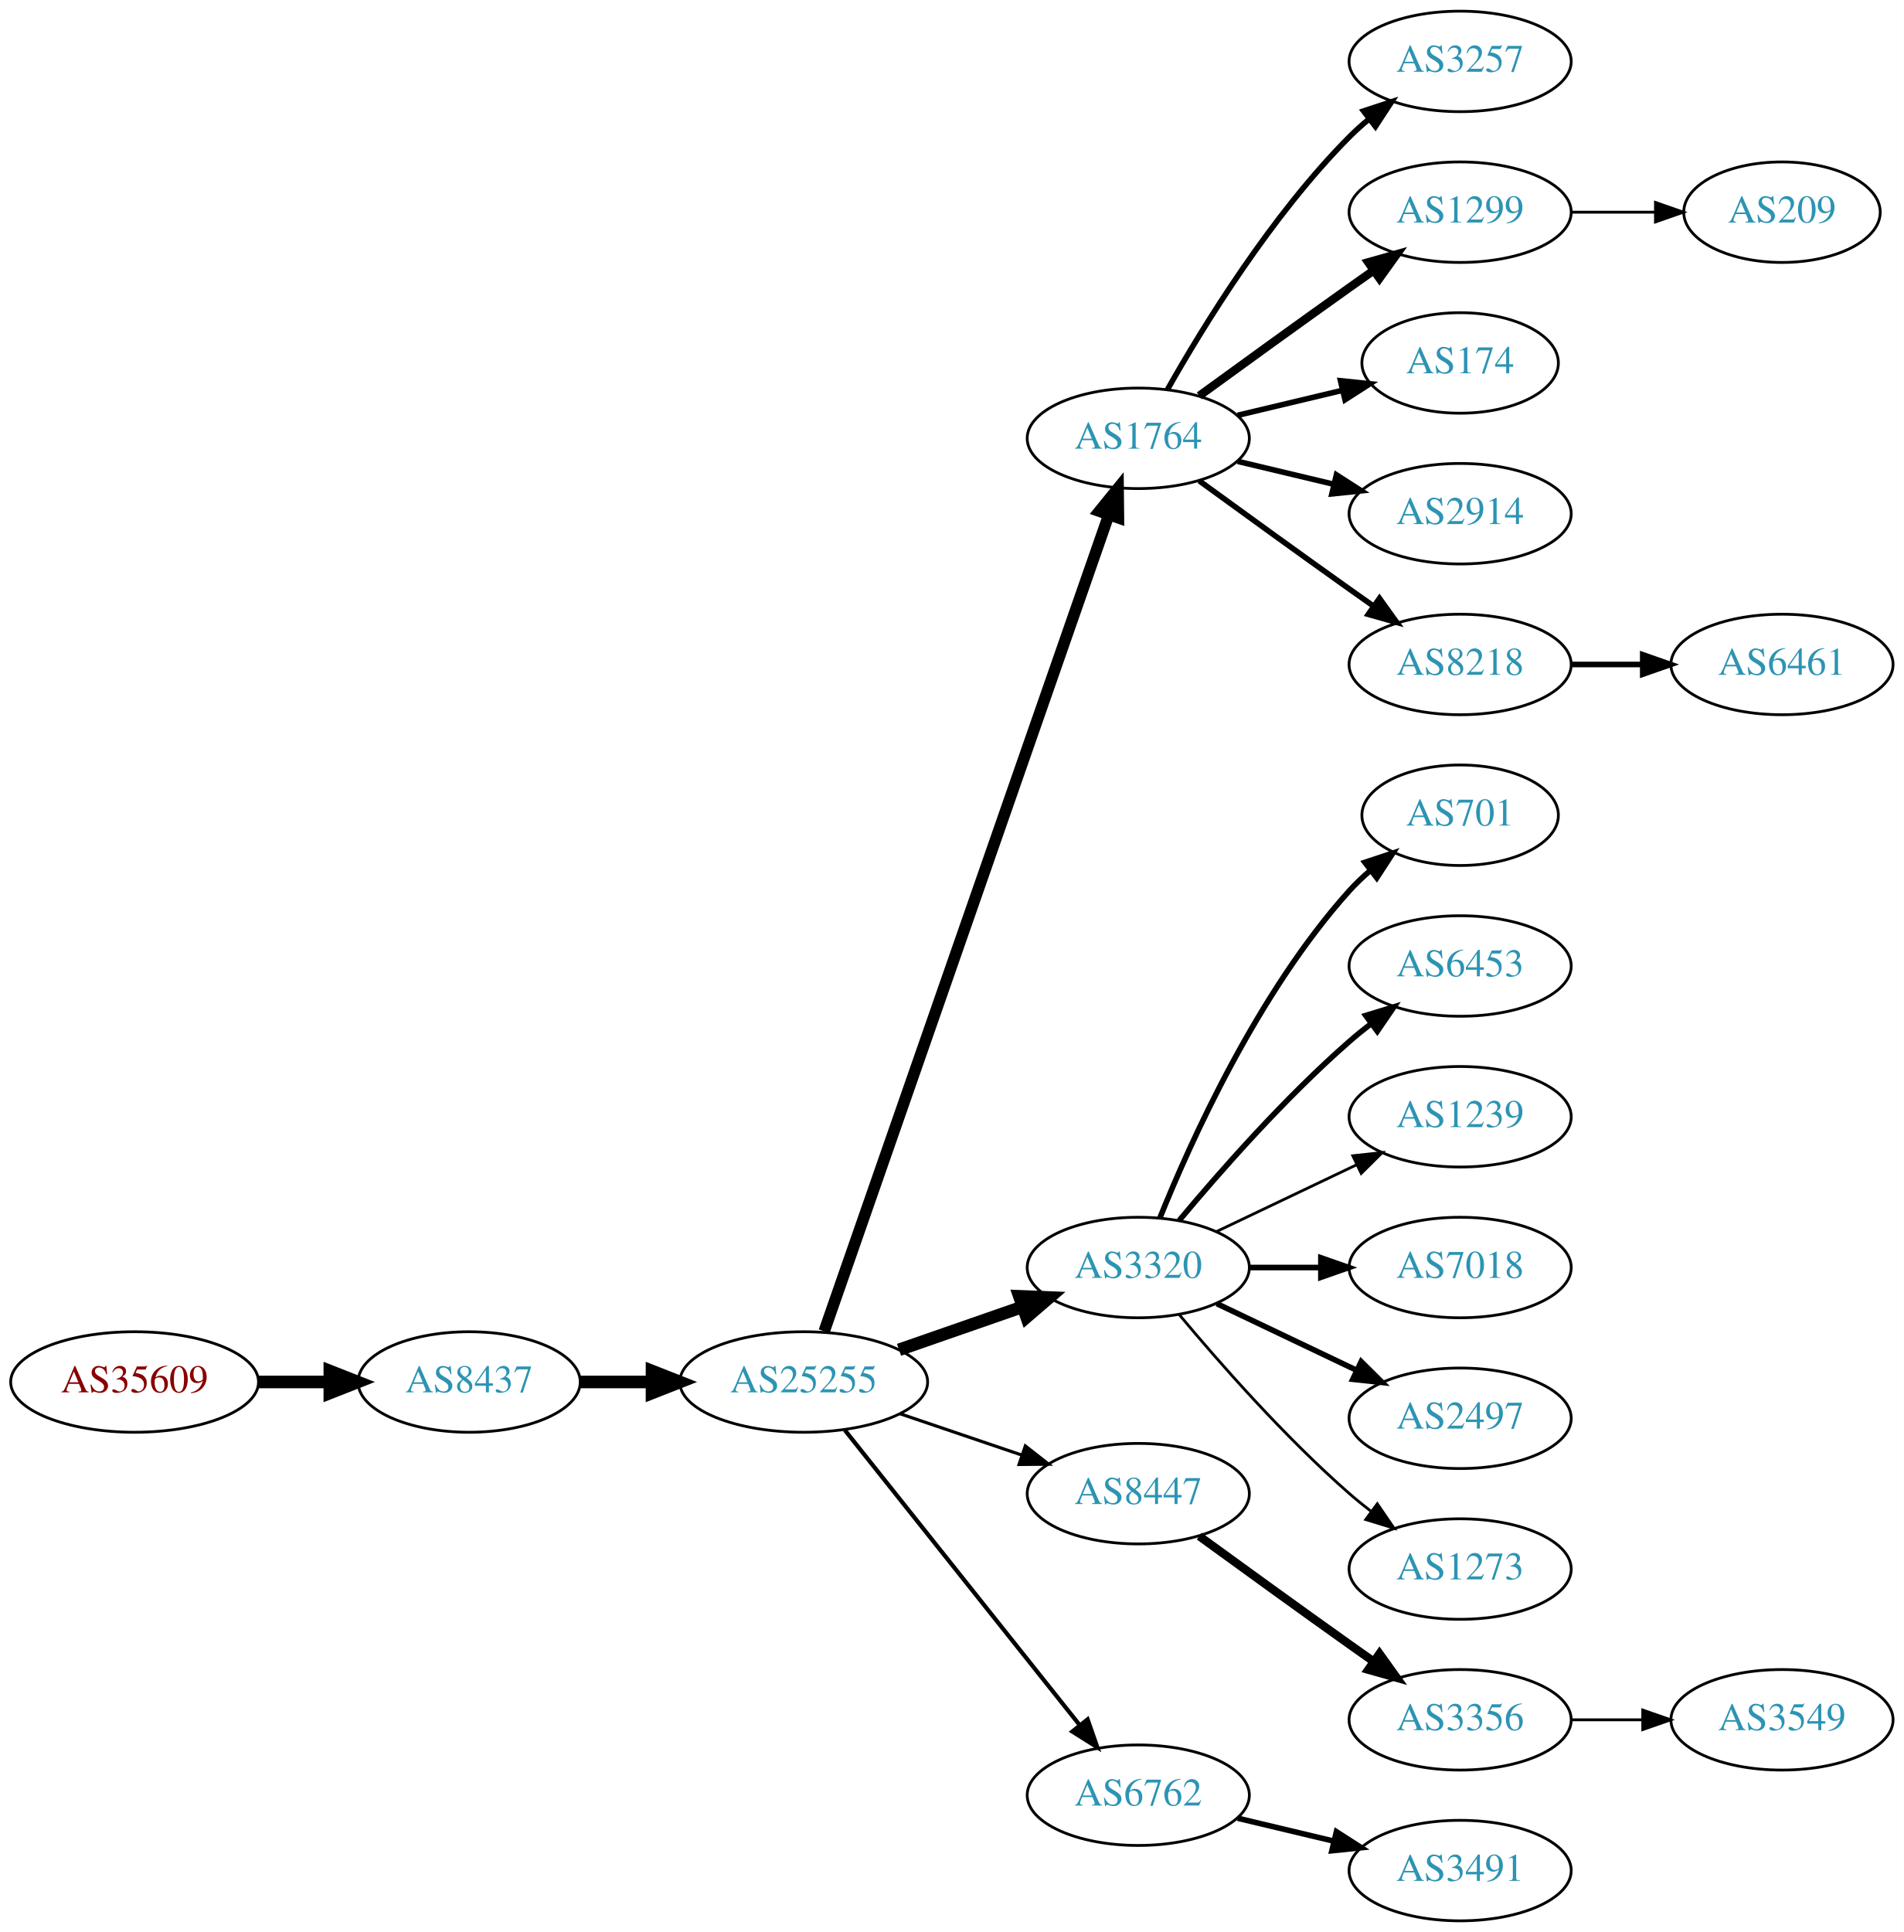
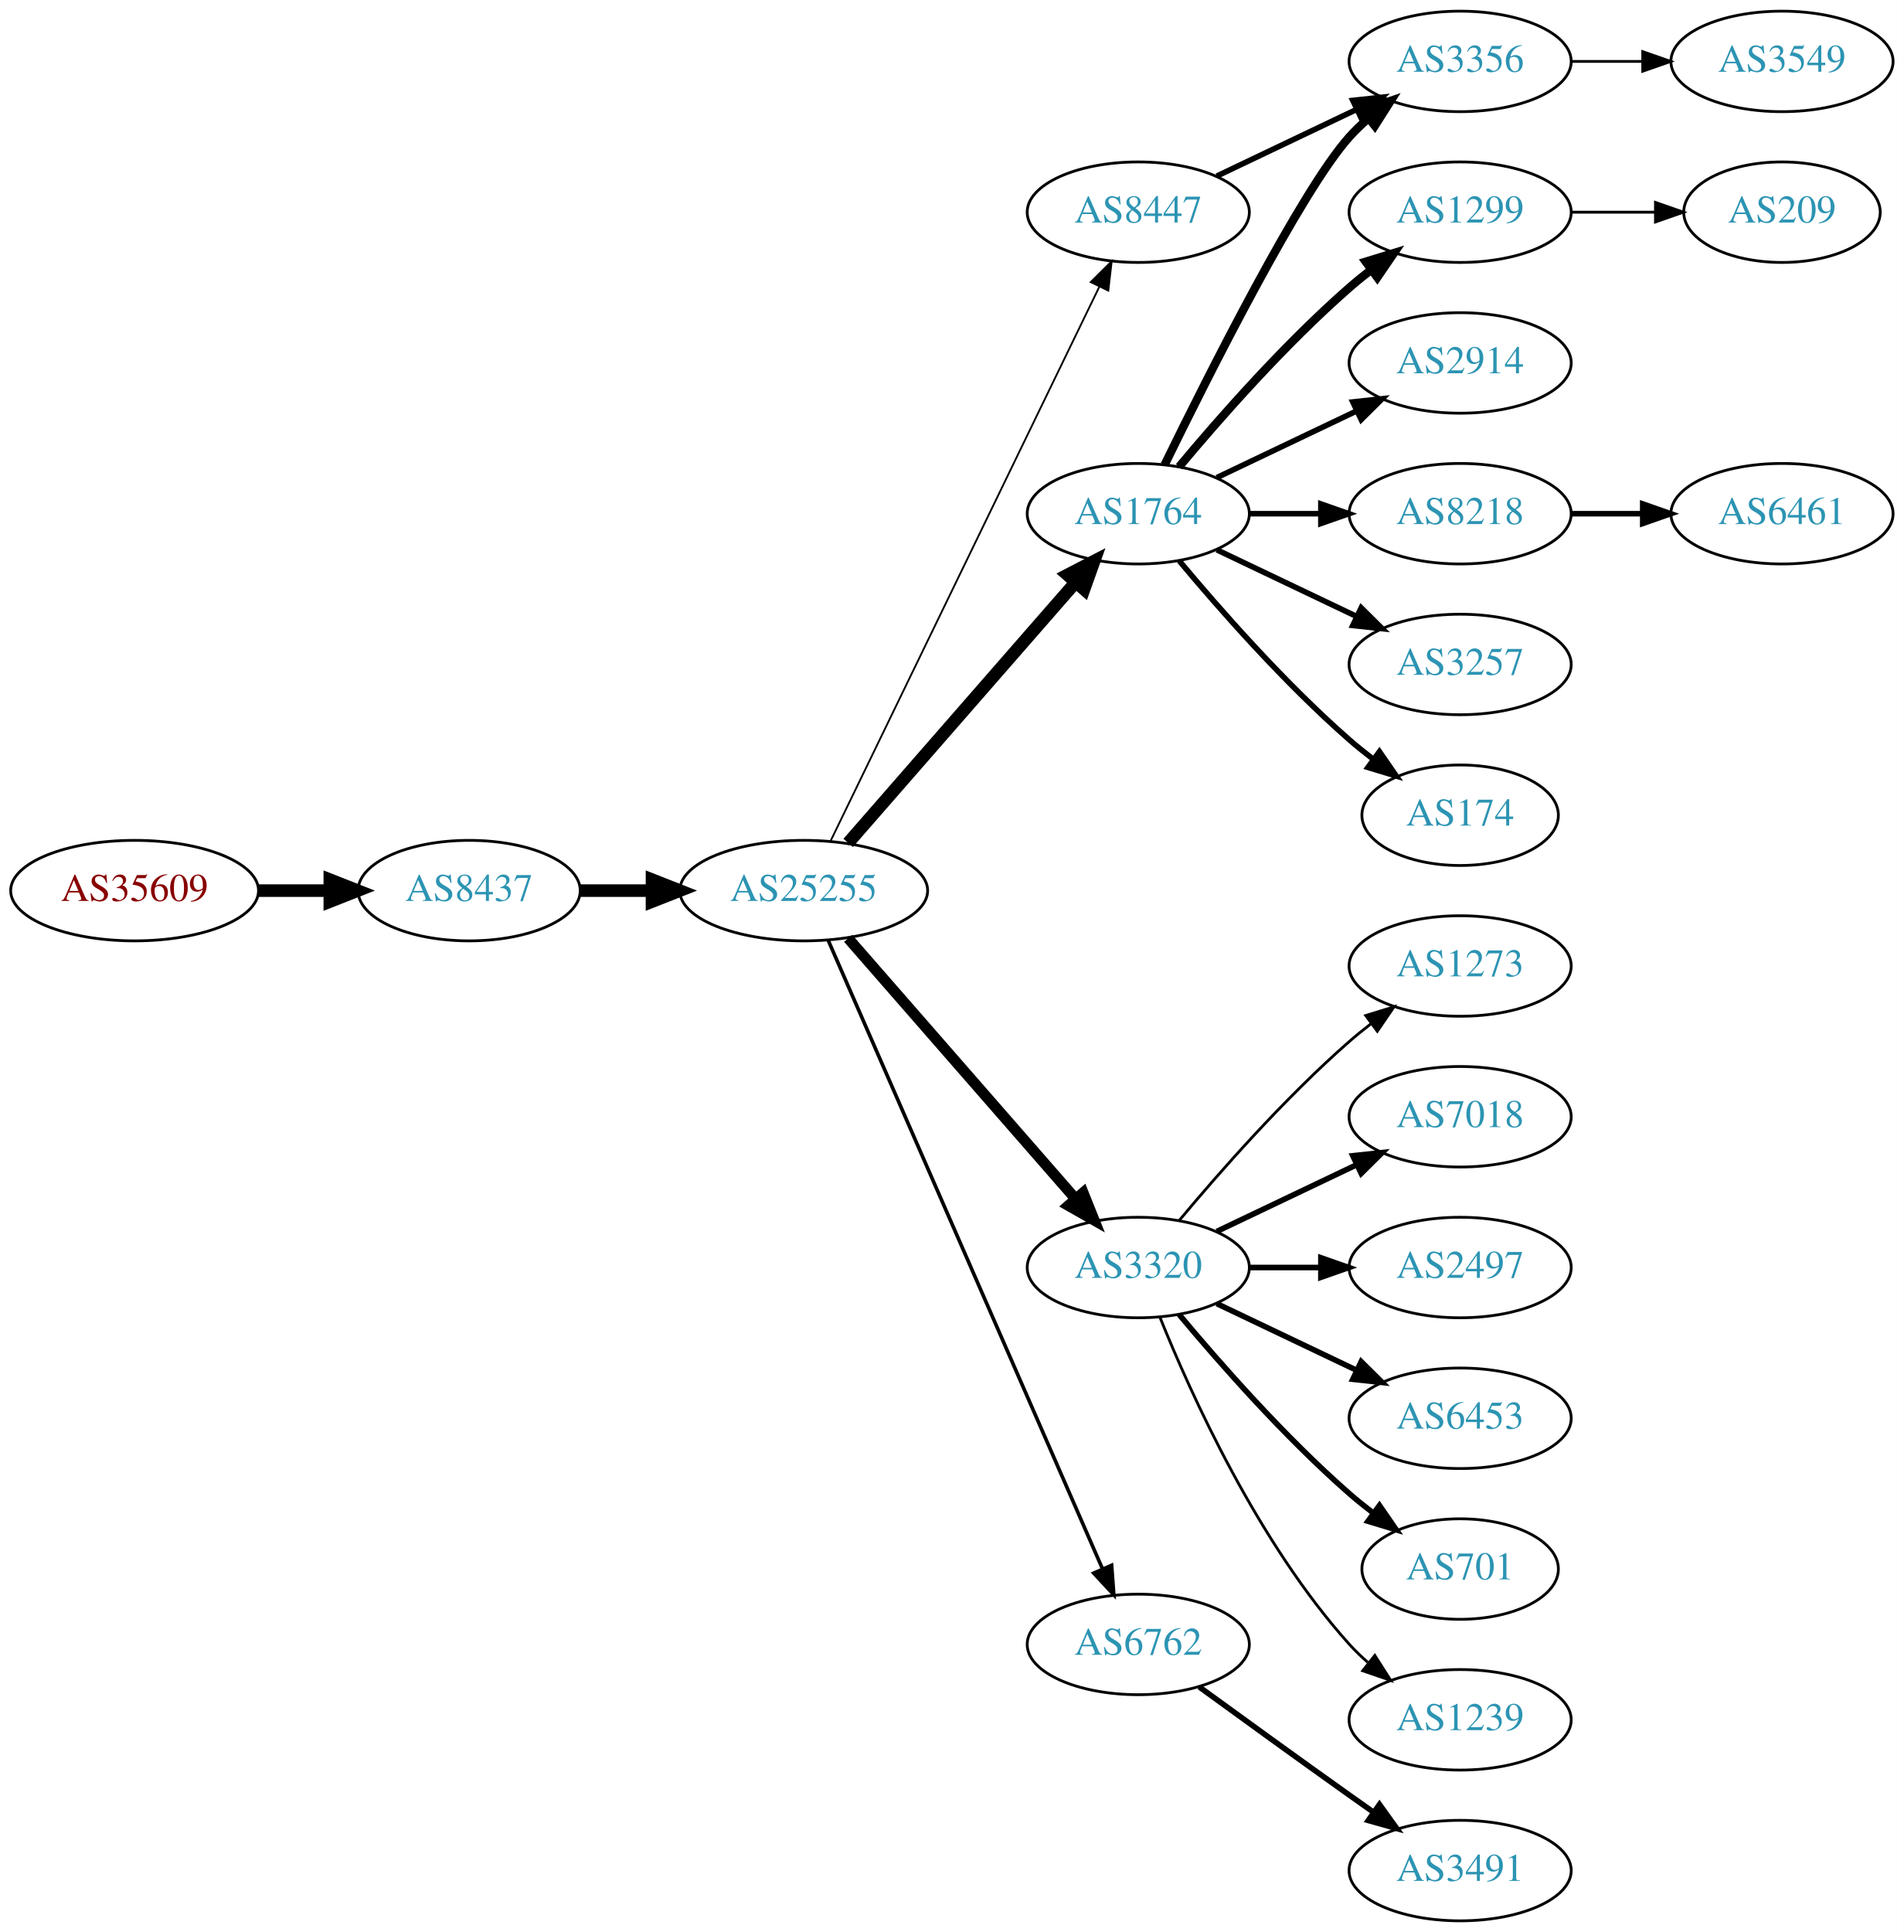
<svg xmlns="http://www.w3.org/2000/svg" xmlns:xlink="http://www.w3.org/1999/xlink" width="682pt" height="692pt" viewBox="0.00 0.00 681.96 692.00">
  <g id="graph0" class="graph" transform="scale(1 1) rotate(0) translate(4 688)">
    <polygon fill="white" stroke="none" points="-4,4 -4,-688 677.956,-688 677.956,4 -4,4" />
    <g id="node1" class="node">
      <g id="a_node1">
        <a xlink:href="/asn/35609" xlink:title="AS35609 ~ Smart Force e.U. [AT]">
-           <ellipse fill="#ffffff" stroke="black" cx="44.196" cy="-193" rx="44.393" ry="18" />
-           <text text-anchor="middle" x="44.196" y="-189.3" font-family="Times,serif" font-size="14.00" fill="#880000">AS35609</text>
+           <ellipse fill="#ffffff" stroke="black" cx="44.196" cy="-369" rx="44.393" ry="18" />
+           <text text-anchor="middle" x="44.196" y="-365.3" font-family="Times,serif" font-size="14.00" fill="#880000">AS35609</text>
        </a>
      </g>
    </g>
    <g id="node2" class="node">
      <g id="a_node2">
        <a xlink:href="/asn/8437" xlink:title="AS8437 ~ Hutchison Drei Austria GmbH [AT]">
-           <ellipse fill="#ffffff" stroke="black" cx="164.039" cy="-193" rx="39.794" ry="18" />
-           <text text-anchor="middle" x="164.039" y="-189.3" font-family="Times,serif" font-size="14.00" fill="#2c94b3">AS8437</text>
+           <ellipse fill="#ffffff" stroke="black" cx="164.039" cy="-369" rx="39.794" ry="18" />
+           <text text-anchor="middle" x="164.039" y="-365.3" font-family="Times,serif" font-size="14.00" fill="#2c94b3">AS8437</text>
        </a>
      </g>
    </g>
    <g id="edge1" class="edge">
-       <path fill="none" stroke="black" stroke-width="4.5" d="M88.407,-193C96.72,-193 105.482,-193 113.965,-193" />
-       <polygon fill="black" stroke="black" stroke-width="4.5" points="114.123,-196.938 124.123,-193 114.123,-189.063 114.123,-196.938" />
+       <path fill="none" stroke="black" stroke-width="4.5" d="M88.407,-369C96.72,-369 105.482,-369 113.965,-369" />
+       <polygon fill="black" stroke="black" stroke-width="4.5" points="114.123,-372.938 124.123,-369 114.123,-365.063 114.123,-372.938" />
    </g>
    <g id="node3" class="node">
      <g id="a_node3">
        <a xlink:href="/asn/25255" xlink:title="AS25255 ~ ==&gt; TELE2 AUSTRIA &lt;== [AT]">
-           <ellipse fill="#ffffff" stroke="black" cx="283.881" cy="-193" rx="44.393" ry="18" />
-           <text text-anchor="middle" x="283.881" y="-189.3" font-family="Times,serif" font-size="14.00" fill="#2c94b3">AS25255</text>
+           <ellipse fill="#ffffff" stroke="black" cx="283.881" cy="-369" rx="44.393" ry="18" />
+           <text text-anchor="middle" x="283.881" y="-365.3" font-family="Times,serif" font-size="14.00" fill="#2c94b3">AS25255</text>
        </a>
      </g>
    </g>
    <g id="edge2" class="edge">
-       <path fill="none" stroke="black" stroke-width="4.5" d="M203.951,-193C212.054,-193 220.729,-193 229.255,-193" />
-       <polygon fill="black" stroke="black" stroke-width="4.5" points="229.533,-196.938 239.533,-193 229.533,-189.063 229.533,-196.938" />
+       <path fill="none" stroke="black" stroke-width="4.5" d="M203.951,-369C212.054,-369 220.729,-369 229.255,-369" />
+       <polygon fill="black" stroke="black" stroke-width="4.5" points="229.533,-372.938 239.533,-369 229.533,-365.063 229.533,-372.938" />
    </g>
    <g id="node4" class="node">
      <g id="a_node4">
        <a xlink:href="/asn/1764" xlink:title="AS1764 ~ NEXTLAYER-AS [AT]">
-           <ellipse fill="#ffffff" stroke="black" cx="403.724" cy="-531" rx="39.794" ry="18" />
-           <text text-anchor="middle" x="403.724" y="-527.3" font-family="Times,serif" font-size="14.00" fill="#2c94b3">AS1764</text>
+           <ellipse fill="#ffffff" stroke="black" cx="403.724" cy="-504" rx="39.794" ry="18" />
+           <text text-anchor="middle" x="403.724" y="-500.3" font-family="Times,serif" font-size="14.00" fill="#2c94b3">AS1764</text>
        </a>
      </g>
    </g>
    <g id="edge3" class="edge">
-       <path fill="none" stroke="black" stroke-width="4.125" d="M291.217,-211.172C310.685,-267.01 369.721,-436.34 393.07,-503.311" />
-       <polygon fill="black" stroke="black" stroke-width="4.125" points="389.799,-504.894 396.5,-513.148 396.616,-502.517 389.799,-504.894" />
+       <path fill="none" stroke="black" stroke-width="4.5" d="M299.806,-386.098C320.349,-409.631 357.468,-452.155 381.064,-479.187" />
+       <polygon fill="black" stroke="black" stroke-width="4.5" points="378.378,-482.097 387.92,-487.041 384.31,-476.918 378.378,-482.097" />
    </g>
    <g id="node5" class="node">
      <g id="a_node5">
        <a xlink:href="/asn/3320" xlink:title="AS3320 ~ DTAG [DE]">
          <ellipse fill="#ffffff" stroke="black" cx="403.724" cy="-234" rx="39.794" ry="18" />
          <text text-anchor="middle" x="403.724" y="-230.3" font-family="Times,serif" font-size="14.00" fill="#2c94b3">AS3320</text>
        </a>
      </g>
    </g>
    <g id="edge4" class="edge">
-       <path fill="none" stroke="black" stroke-width="4.5" d="M318.021,-204.53C331.738,-209.302 347.777,-214.883 362.187,-219.896" />
-       <polygon fill="black" stroke="black" stroke-width="4.5" points="361.115,-223.692 371.853,-223.26 363.703,-216.255 361.115,-223.692" />
+       <path fill="none" stroke="black" stroke-width="3.857" d="M299.806,-351.902C320.349,-328.369 357.468,-285.845 381.064,-258.813" />
+       <polygon fill="black" stroke="black" stroke-width="3.857" points="383.981,-260.794 387.92,-250.959 378.707,-256.191 383.981,-260.794" />
    </g>
    <g id="node6" class="node">
      <g id="a_node6">
-         <a xlink:href="/asn/8447" xlink:title="AS8447 ~ A1 Telekom Austria AG [AT]">
-           <ellipse fill="#ffffff" stroke="black" cx="403.724" cy="-153" rx="39.794" ry="18" />
-           <text text-anchor="middle" x="403.724" y="-149.3" font-family="Times,serif" font-size="14.00" fill="#2c94b3">AS8447</text>
+         <a xlink:href="/asn/6762" xlink:title="AS6762 ~ TELECOM ITALIA SPARKLE S.p.A. [IT]">
+           <ellipse fill="#ffffff" stroke="black" cx="403.724" cy="-99" rx="39.794" ry="18" />
+           <text text-anchor="middle" x="403.724" y="-95.3" font-family="Times,serif" font-size="14.00" fill="#2c94b3">AS6762</text>
        </a>
      </g>
    </g>
    <g id="edge5" class="edge">
-       <path fill="none" stroke="black" stroke-width="1.125" d="M318.335,-181.645C331.936,-177.028 347.778,-171.651 362.039,-166.81" />
-       <polygon fill="black" stroke="black" stroke-width="1.125" points="363.268,-170.089 371.613,-163.56 361.018,-163.46 363.268,-170.089" />
+       <path fill="none" stroke="black" stroke-width="1.286" d="M292.613,-351.285C312.714,-305.229 366.723,-181.486 390.826,-126.261" />
+       <polygon fill="black" stroke="black" stroke-width="1.286" points="394.171,-127.346 394.963,-116.781 387.755,-124.546 394.171,-127.346" />
    </g>
    <g id="node7" class="node">
      <g id="a_node7">
-         <a xlink:href="/asn/6762" xlink:title="AS6762 ~ TELECOM ITALIA SPARKLE S.p.A. [IT]">
-           <ellipse fill="#ffffff" stroke="black" cx="403.724" cy="-45" rx="39.794" ry="18" />
-           <text text-anchor="middle" x="403.724" y="-41.3" font-family="Times,serif" font-size="14.00" fill="#2c94b3">AS6762</text>
+         <a xlink:href="/asn/8447" xlink:title="AS8447 ~ A1 Telekom Austria AG [AT]">
+           <ellipse fill="#ffffff" stroke="black" cx="403.724" cy="-612" rx="39.794" ry="18" />
+           <text text-anchor="middle" x="403.724" y="-608.3" font-family="Times,serif" font-size="14.00" fill="#2c94b3">AS8447</text>
        </a>
      </g>
    </g>
    <g id="edge6" class="edge">
-       <path fill="none" stroke="black" stroke-width="1.5" d="M298.63,-175.733C319.386,-149.666 358.831,-100.126 382.755,-70.079" />
-       <polygon fill="black" stroke="black" stroke-width="1.5" points="385.572,-72.16 389.063,-62.157 380.096,-67.8 385.572,-72.16" />
+       <path fill="none" stroke="black" stroke-width="0.643" d="M293.546,-386.868C314.027,-429.101 365.514,-535.272 389.74,-585.227" />
+       <polygon fill="black" stroke="black" stroke-width="0.643" points="386.692,-586.963 394.205,-594.433 392.99,-583.908 386.692,-586.963" />
    </g>
    <g id="node8" class="node">
      <g id="a_node8">
-         <a xlink:href="/asn/3257" xlink:title="AS3257 ~ GTT [DE]">
-           <ellipse fill="#ffffff" stroke="black" cx="519.017" cy="-666" rx="39.794" ry="18" />
-           <text text-anchor="middle" x="519.017" y="-662.3" font-family="Times,serif" font-size="14.00" fill="#2c94b3">AS3257</text>
+         <a xlink:href="/asn/8218" xlink:title="AS8218 ~ legacy Neotelecoms [FR]">
+           <ellipse fill="#ffffff" stroke="black" cx="519.017" cy="-504" rx="39.794" ry="18" />
+           <text text-anchor="middle" x="519.017" y="-500.3" font-family="Times,serif" font-size="14.00" fill="#2c94b3">AS8218</text>
        </a>
      </g>
    </g>
    <g id="edge7" class="edge">
-       <path fill="none" stroke="black" stroke-width="2" d="M414.184,-548.49C426.965,-571.096 451.398,-610.886 479.37,-639 481.481,-641.121 483.777,-643.188 486.163,-645.171" />
-       <polygon fill="black" stroke="black" stroke-width="2" points="484.415,-648.242 494.478,-651.556 488.678,-642.69 484.415,-648.242" />
+       <path fill="none" stroke="black" stroke-width="2" d="M443.396,-504C451.599,-504 460.363,-504 468.895,-504" />
+       <polygon fill="black" stroke="black" stroke-width="2" points="469.134,-507.5 479.134,-504 469.134,-500.5 469.134,-507.5" />
    </g>
    <g id="node9" class="node">
      <g id="a_node9">
+         <a xlink:href="/asn/174" xlink:title="AS174 ~ Cogent Communications [US]">
+           <ellipse fill="#ffffff" stroke="black" cx="519.017" cy="-396" rx="35.194" ry="18" />
+           <text text-anchor="middle" x="519.017" y="-392.3" font-family="Times,serif" font-size="14.00" fill="#2c94b3">AS174</text>
+         </a>
+       </g>
+     </g>
+     <g id="edge8" class="edge">
+       <path fill="none" stroke="black" stroke-width="2" d="M418.354,-487.183C432.636,-470.071 456.183,-443.255 479.37,-423 482.04,-420.668 484.913,-418.352 487.843,-416.114" />
+       <polygon fill="black" stroke="black" stroke-width="2" points="490.121,-418.784 496.134,-410.061 485.994,-413.13 490.121,-418.784" />
+     </g>
+     <g id="node10" class="node">
+       <g id="a_node10">
+         <a xlink:href="/asn/3356" xlink:title="AS3356 ~ Level 3 Parent, LLC [US]">
+           <ellipse fill="#ffffff" stroke="black" cx="519.017" cy="-666" rx="39.794" ry="18" />
+           <text text-anchor="middle" x="519.017" y="-662.3" font-family="Times,serif" font-size="14.00" fill="#2c94b3">AS3356</text>
+         </a>
+       </g>
+     </g>
+     <g id="edge9" class="edge">
+       <path fill="none" stroke="black" stroke-width="3" d="M413.162,-521.511C428.78,-553.509 462.167,-619.893 479.37,-639 481.373,-641.224 483.591,-643.363 485.924,-645.397" />
+       <polygon fill="black" stroke="black" stroke-width="3" points="484.122,-648.433 494.143,-651.873 488.454,-642.935 484.122,-648.433" />
+     </g>
+     <g id="node11" class="node">
+       <g id="a_node11">
        <a xlink:href="/asn/1299" xlink:title="AS1299 ~ Telia Carrier [EU]">
          <ellipse fill="#ffffff" stroke="black" cx="519.017" cy="-612" rx="39.794" ry="18" />
          <text text-anchor="middle" x="519.017" y="-608.3" font-family="Times,serif" font-size="14.00" fill="#2c94b3">AS1299</text>
        </a>
      </g>
    </g>
-     <g id="edge8" class="edge">
-       <path fill="none" stroke="black" stroke-width="3" d="M425.572,-546.222C440.506,-557.091 461.12,-572.025 479.37,-585 482.191,-587.005 485.134,-589.085 488.082,-591.159" />
-       <polygon fill="black" stroke="black" stroke-width="3" points="486.109,-594.05 496.306,-596.926 490.128,-588.319 486.109,-594.05" />
-     </g>
-     <g id="node10" class="node">
-       <g id="a_node10">
-         <a xlink:href="/asn/174" xlink:title="AS174 ~ Cogent Communications [US]">
-           <ellipse fill="#ffffff" stroke="black" cx="519.017" cy="-558" rx="35.194" ry="18" />
-           <text text-anchor="middle" x="519.017" y="-554.3" font-family="Times,serif" font-size="14.00" fill="#2c94b3">AS174</text>
-         </a>
-       </g>
-     </g>
-     <g id="edge9" class="edge">
-       <path fill="none" stroke="black" stroke-width="2" d="M439.331,-539.248C451.125,-542.058 464.43,-545.229 476.698,-548.153" />
-       <polygon fill="black" stroke="black" stroke-width="2" points="476.164,-551.624 486.703,-550.537 477.787,-544.814 476.164,-551.624" />
-     </g>
-     <g id="node11" class="node">
-       <g id="a_node11">
-         <a xlink:href="/asn/2914" xlink:title="AS2914 ~ NTT America, Inc. [US]">
-           <ellipse fill="#ffffff" stroke="black" cx="519.017" cy="-504" rx="39.794" ry="18" />
-           <text text-anchor="middle" x="519.017" y="-500.3" font-family="Times,serif" font-size="14.00" fill="#2c94b3">AS2914</text>
-         </a>
-       </g>
-     </g>
    <g id="edge10" class="edge">
-       <path fill="none" stroke="black" stroke-width="2" d="M439.331,-522.752C450.202,-520.162 462.357,-517.265 473.799,-514.538" />
-       <polygon fill="black" stroke="black" stroke-width="2" points="474.705,-517.92 483.621,-512.197 473.082,-511.111 474.705,-517.92" />
+       <path fill="none" stroke="black" stroke-width="3" d="M418.354,-520.817C432.636,-537.929 456.183,-564.745 479.37,-585 481.836,-587.154 484.475,-589.294 487.172,-591.372" />
+       <polygon fill="black" stroke="black" stroke-width="3" points="485.197,-594.264 495.326,-597.37 489.345,-588.625 485.197,-594.264" />
    </g>
    <g id="node12" class="node">
      <g id="a_node12">
-         <a xlink:href="/asn/8218" xlink:title="AS8218 ~ legacy Neotelecoms [FR]">
-           <ellipse fill="#ffffff" stroke="black" cx="519.017" cy="-450" rx="39.794" ry="18" />
-           <text text-anchor="middle" x="519.017" y="-446.3" font-family="Times,serif" font-size="14.00" fill="#2c94b3">AS8218</text>
+         <a xlink:href="/asn/2914" xlink:title="AS2914 ~ NTT America, Inc. [US]">
+           <ellipse fill="#ffffff" stroke="black" cx="519.017" cy="-558" rx="39.794" ry="18" />
+           <text text-anchor="middle" x="519.017" y="-554.3" font-family="Times,serif" font-size="14.00" fill="#2c94b3">AS2914</text>
        </a>
      </g>
    </g>
    <g id="edge11" class="edge">
-       <path fill="none" stroke="black" stroke-width="2" d="M425.572,-515.778C440.506,-504.909 461.12,-489.975 479.37,-477 482.191,-474.995 485.134,-472.915 488.082,-470.841" />
-       <polygon fill="black" stroke="black" stroke-width="2" points="490.128,-473.681 496.306,-465.074 486.109,-467.95 490.128,-473.681" />
+       <path fill="none" stroke="black" stroke-width="2" d="M431.86,-516.934C446.854,-524.081 465.675,-533.052 481.898,-540.785" />
+       <polygon fill="black" stroke="black" stroke-width="2" points="480.569,-544.028 491.102,-545.171 483.581,-537.709 480.569,-544.028" />
    </g>
    <g id="node13" class="node">
      <g id="a_node13">
-         <a xlink:href="/asn/701" xlink:title="AS701 ~ UUNET [US]">
-           <ellipse fill="#ffffff" stroke="black" cx="519.017" cy="-396" rx="35.194" ry="18" />
-           <text text-anchor="middle" x="519.017" y="-392.3" font-family="Times,serif" font-size="14.00" fill="#2c94b3">AS701</text>
+         <a xlink:href="/asn/3257" xlink:title="AS3257 ~ GTT [DE]">
+           <ellipse fill="#ffffff" stroke="black" cx="519.017" cy="-450" rx="39.794" ry="18" />
+           <text text-anchor="middle" x="519.017" y="-446.3" font-family="Times,serif" font-size="14.00" fill="#2c94b3">AS3257</text>
        </a>
      </g>
    </g>
    <g id="edge12" class="edge">
-       <path fill="none" stroke="black" stroke-width="2" d="M411.472,-251.787C422.523,-279.243 446.576,-332.578 479.37,-369 481.686,-371.572 484.291,-374.03 487.026,-376.343" />
-       <polygon fill="black" stroke="black" stroke-width="2" points="484.892,-379.117 494.949,-382.448 489.164,-373.572 484.892,-379.117" />
-     </g>
-     <g id="node14" class="node">
-       <g id="a_node14">
-         <a xlink:href="/asn/6453" xlink:title="AS6453 ~ TATA COMMUNICATIONS (AMERICA) INC [US]">
-           <ellipse fill="#ffffff" stroke="black" cx="519.017" cy="-342" rx="39.794" ry="18" />
-           <text text-anchor="middle" x="519.017" y="-338.3" font-family="Times,serif" font-size="14.00" fill="#2c94b3">AS6453</text>
-         </a>
-       </g>
-     </g>
-     <g id="edge13" class="edge">
-       <path fill="none" stroke="black" stroke-width="2" d="M418.354,-250.817C432.636,-267.929 456.183,-294.745 479.37,-315 481.836,-317.154 484.475,-319.294 487.172,-321.372" />
-       <polygon fill="black" stroke="black" stroke-width="2" points="485.197,-324.264 495.326,-327.37 489.345,-318.625 485.197,-324.264" />
+       <path fill="none" stroke="black" stroke-width="2" d="M431.86,-491.066C446.854,-483.919 465.675,-474.948 481.898,-467.215" />
+       <polygon fill="black" stroke="black" stroke-width="2" points="483.581,-470.291 491.102,-462.829 480.569,-463.972 483.581,-470.291" />
    </g>
    <g id="node15" class="node">
      <g id="a_node15">
-         <a xlink:href="/asn/1239" xlink:title="AS1239 ~ Sprint [US]">
+         <a xlink:href="/asn/7018" xlink:title="AS7018 ~ AT&amp;T Services, Inc. [US]">
          <ellipse fill="#ffffff" stroke="black" cx="519.017" cy="-288" rx="39.794" ry="18" />
-           <text text-anchor="middle" x="519.017" y="-284.3" font-family="Times,serif" font-size="14.00" fill="#2c94b3">AS1239</text>
+           <text text-anchor="middle" x="519.017" y="-284.3" font-family="Times,serif" font-size="14.00" fill="#2c94b3">AS7018</text>
        </a>
      </g>
    </g>
    <g id="edge14" class="edge">
-       <path fill="none" stroke="black" d="M431.86,-246.934C446.854,-254.081 465.675,-263.052 481.898,-270.785" />
-       <polygon fill="black" stroke="black" points="480.569,-274.028 491.102,-275.171 483.581,-267.709 480.569,-274.028" />
+       <path fill="none" stroke="black" stroke-width="2" d="M431.86,-246.934C446.854,-254.081 465.675,-263.052 481.898,-270.785" />
+       <polygon fill="black" stroke="black" stroke-width="2" points="480.569,-274.028 491.102,-275.171 483.581,-267.709 480.569,-274.028" />
    </g>
    <g id="node16" class="node">
      <g id="a_node16">
-         <a xlink:href="/asn/7018" xlink:title="AS7018 ~ AT&amp;T Services, Inc. [US]">
+         <a xlink:href="/asn/2497" xlink:title="AS2497 ~ Internet Initiative Japan Inc. [JP]">
          <ellipse fill="#ffffff" stroke="black" cx="519.017" cy="-234" rx="39.794" ry="18" />
-           <text text-anchor="middle" x="519.017" y="-230.3" font-family="Times,serif" font-size="14.00" fill="#2c94b3">AS7018</text>
+           <text text-anchor="middle" x="519.017" y="-230.3" font-family="Times,serif" font-size="14.00" fill="#2c94b3">AS2497</text>
        </a>
      </g>
    </g>
    <g id="edge15" class="edge">
      <path fill="none" stroke="black" stroke-width="2" d="M443.396,-234C451.599,-234 460.363,-234 468.895,-234" />
      <polygon fill="black" stroke="black" stroke-width="2" points="469.134,-237.5 479.134,-234 469.134,-230.5 469.134,-237.5" />
    </g>
    <g id="node17" class="node">
      <g id="a_node17">
-         <a xlink:href="/asn/2497" xlink:title="AS2497 ~ Internet Initiative Japan Inc. [JP]">
+         <a xlink:href="/asn/6453" xlink:title="AS6453 ~ TATA COMMUNICATIONS (AMERICA) INC [US]">
          <ellipse fill="#ffffff" stroke="black" cx="519.017" cy="-180" rx="39.794" ry="18" />
-           <text text-anchor="middle" x="519.017" y="-176.3" font-family="Times,serif" font-size="14.00" fill="#2c94b3">AS2497</text>
+           <text text-anchor="middle" x="519.017" y="-176.3" font-family="Times,serif" font-size="14.00" fill="#2c94b3">AS6453</text>
        </a>
      </g>
    </g>
    <g id="edge16" class="edge">
      <path fill="none" stroke="black" stroke-width="2" d="M431.86,-221.066C446.854,-213.919 465.675,-204.948 481.898,-197.215" />
      <polygon fill="black" stroke="black" stroke-width="2" points="483.581,-200.291 491.102,-192.829 480.569,-193.972 483.581,-200.291" />
    </g>
    <g id="node18" class="node">
      <g id="a_node18">
-         <a xlink:href="/asn/1273" xlink:title="AS1273 ~ Vodafone Group PLC [EU]">
-           <ellipse fill="#ffffff" stroke="black" cx="519.017" cy="-126" rx="39.794" ry="18" />
-           <text text-anchor="middle" x="519.017" y="-122.3" font-family="Times,serif" font-size="14.00" fill="#2c94b3">AS1273</text>
+         <a xlink:href="/asn/701" xlink:title="AS701 ~ UUNET [US]">
+           <ellipse fill="#ffffff" stroke="black" cx="519.017" cy="-126" rx="35.194" ry="18" />
+           <text text-anchor="middle" x="519.017" y="-122.3" font-family="Times,serif" font-size="14.00" fill="#2c94b3">AS701</text>
        </a>
      </g>
    </g>
    <g id="edge17" class="edge">
-       <path fill="none" stroke="black" d="M418.354,-217.183C432.636,-200.071 456.183,-173.255 479.37,-153 481.836,-150.846 484.475,-148.706 487.172,-146.628" />
-       <polygon fill="black" stroke="black" points="489.345,-149.375 495.326,-140.63 485.197,-143.736 489.345,-149.375" />
+       <path fill="none" stroke="black" stroke-width="2" d="M418.354,-217.183C432.636,-200.071 456.183,-173.255 479.37,-153 482.04,-150.668 484.913,-148.352 487.843,-146.114" />
+       <polygon fill="black" stroke="black" stroke-width="2" points="490.121,-148.784 496.134,-140.061 485.994,-143.13 490.121,-148.784" />
    </g>
    <g id="node19" class="node">
      <g id="a_node19">
-         <a xlink:href="/asn/3356" xlink:title="AS3356 ~ Level 3 Parent, LLC [US]">
+         <a xlink:href="/asn/1239" xlink:title="AS1239 ~ Sprint [US]">
          <ellipse fill="#ffffff" stroke="black" cx="519.017" cy="-72" rx="39.794" ry="18" />
-           <text text-anchor="middle" x="519.017" y="-68.3" font-family="Times,serif" font-size="14.00" fill="#2c94b3">AS3356</text>
+           <text text-anchor="middle" x="519.017" y="-68.3" font-family="Times,serif" font-size="14.00" fill="#2c94b3">AS1239</text>
        </a>
      </g>
    </g>
    <g id="edge18" class="edge">
-       <path fill="none" stroke="black" stroke-width="3" d="M425.572,-137.778C440.506,-126.909 461.12,-111.975 479.37,-99 482.191,-96.995 485.134,-94.915 488.082,-92.841" />
-       <polygon fill="black" stroke="black" stroke-width="3" points="490.128,-95.681 496.306,-87.074 486.109,-89.95 490.128,-95.681" />
+       <path fill="none" stroke="black" d="M411.472,-216.213C422.523,-188.757 446.576,-135.422 479.37,-99 481.373,-96.776 483.591,-94.637 485.924,-92.603" />
+       <polygon fill="black" stroke="black" points="488.454,-95.065 494.143,-86.127 484.122,-89.567 488.454,-95.065" />
    </g>
    <g id="node20" class="node">
      <g id="a_node20">
+         <a xlink:href="/asn/1273" xlink:title="AS1273 ~ Vodafone Group PLC [EU]">
+           <ellipse fill="#ffffff" stroke="black" cx="519.017" cy="-342" rx="39.794" ry="18" />
+           <text text-anchor="middle" x="519.017" y="-338.3" font-family="Times,serif" font-size="14.00" fill="#2c94b3">AS1273</text>
+         </a>
+       </g>
+     </g>
+     <g id="edge19" class="edge">
+       <path fill="none" stroke="black" d="M418.354,-250.817C432.636,-267.929 456.183,-294.745 479.37,-315 481.836,-317.154 484.475,-319.294 487.172,-321.372" />
+       <polygon fill="black" stroke="black" points="485.197,-324.264 495.326,-327.37 489.345,-318.625 485.197,-324.264" />
+     </g>
+     <g id="node22" class="node">
+       <g id="a_node22">
        <a xlink:href="/asn/3491" xlink:title="AS3491 ~ PCCW Global, Inc. [US]">
          <ellipse fill="#ffffff" stroke="black" cx="519.017" cy="-18" rx="39.794" ry="18" />
          <text text-anchor="middle" x="519.017" y="-14.3" font-family="Times,serif" font-size="14.00" fill="#2c94b3">AS3491</text>
        </a>
      </g>
    </g>
-     <g id="edge19" class="edge">
-       <path fill="none" stroke="black" stroke-width="2" d="M439.331,-36.752C450.202,-34.162 462.357,-31.265 473.799,-28.538" />
-       <polygon fill="black" stroke="black" stroke-width="2" points="474.705,-31.92 483.621,-26.197 473.082,-25.111 474.705,-31.92" />
+     <g id="edge21" class="edge">
+       <path fill="none" stroke="black" stroke-width="2" d="M425.572,-83.778C440.506,-72.909 461.12,-57.975 479.37,-45 482.191,-42.995 485.134,-40.915 488.082,-38.841" />
+       <polygon fill="black" stroke="black" stroke-width="2" points="490.128,-41.681 496.306,-33.074 486.109,-35.95 490.128,-41.681" />
+     </g>
+     <g id="edge22" class="edge">
+       <path fill="none" stroke="black" stroke-width="2" d="M431.86,-624.934C446.854,-632.081 465.675,-641.052 481.898,-648.785" />
+       <polygon fill="black" stroke="black" stroke-width="2" points="480.569,-652.028 491.102,-653.171 483.581,-645.709 480.569,-652.028" />
+     </g>
+     <g id="node14" class="node">
+       <g id="a_node14">
+         <a xlink:href="/asn/6461" xlink:title="AS6461 ~ Zayo Bandwidth [US]">
+           <ellipse fill="#ffffff" stroke="black" cx="634.31" cy="-504" rx="39.794" ry="18" />
+           <text text-anchor="middle" x="634.31" y="-500.3" font-family="Times,serif" font-size="14.00" fill="#2c94b3">AS6461</text>
+         </a>
+       </g>
+     </g>
+     <g id="edge13" class="edge">
+       <path fill="none" stroke="black" stroke-width="2" d="M558.689,-504C566.892,-504 575.656,-504 584.188,-504" />
+       <polygon fill="black" stroke="black" stroke-width="2" points="584.427,-507.5 594.427,-504 584.427,-500.5 584.427,-507.5" />
+     </g>
+     <g id="node21" class="node">
+       <g id="a_node21">
+         <a xlink:href="/asn/3549" xlink:title="AS3549 ~ Level 3 Parent, LLC [US]">
+           <ellipse fill="#ffffff" stroke="black" cx="634.31" cy="-666" rx="39.794" ry="18" />
+           <text text-anchor="middle" x="634.31" y="-662.3" font-family="Times,serif" font-size="14.00" fill="#2c94b3">AS3549</text>
+         </a>
+       </g>
+     </g>
+     <g id="edge20" class="edge">
+       <path fill="none" stroke="black" d="M558.689,-666C566.892,-666 575.656,-666 584.188,-666" />
+       <polygon fill="black" stroke="black" points="584.427,-669.5 594.427,-666 584.427,-662.5 584.427,-669.5" />
    </g>
    <g id="node23" class="node">
      <g id="a_node23">
        <a xlink:href="/asn/209" xlink:title="AS209 ~ CenturyLink Communications, LLC [US]">
          <ellipse fill="#ffffff" stroke="black" cx="634.31" cy="-612" rx="35.194" ry="18" />
          <text text-anchor="middle" x="634.31" y="-608.3" font-family="Times,serif" font-size="14.00" fill="#2c94b3">AS209</text>
        </a>
      </g>
    </g>
-     <g id="edge22" class="edge">
+     <g id="edge23" class="edge">
      <path fill="none" stroke="black" d="M558.689,-612C568.394,-612 578.885,-612 588.848,-612" />
      <polygon fill="black" stroke="black" points="588.984,-615.5 598.984,-612 588.984,-608.5 588.984,-615.5" />
    </g>
-     <g id="node22" class="node">
-       <g id="a_node22">
-         <a xlink:href="/asn/6461" xlink:title="AS6461 ~ Zayo Bandwidth [US]">
-           <ellipse fill="#ffffff" stroke="black" cx="634.31" cy="-450" rx="39.794" ry="18" />
-           <text text-anchor="middle" x="634.31" y="-446.3" font-family="Times,serif" font-size="14.00" fill="#2c94b3">AS6461</text>
-         </a>
-       </g>
-     </g>
-     <g id="edge21" class="edge">
-       <path fill="none" stroke="black" stroke-width="2" d="M558.689,-450C566.892,-450 575.656,-450 584.188,-450" />
-       <polygon fill="black" stroke="black" stroke-width="2" points="584.427,-453.5 594.427,-450 584.427,-446.5 584.427,-453.5" />
-     </g>
-     <g id="node21" class="node">
-       <g id="a_node21">
-         <a xlink:href="/asn/3549" xlink:title="AS3549 ~ Level 3 Parent, LLC [US]">
-           <ellipse fill="#ffffff" stroke="black" cx="634.31" cy="-72" rx="39.794" ry="18" />
-           <text text-anchor="middle" x="634.31" y="-68.3" font-family="Times,serif" font-size="14.00" fill="#2c94b3">AS3549</text>
-         </a>
-       </g>
-     </g>
-     <g id="edge20" class="edge">
-       <path fill="none" stroke="black" d="M558.689,-72C566.892,-72 575.656,-72 584.188,-72" />
-       <polygon fill="black" stroke="black" points="584.427,-75.5 594.427,-72 584.427,-68.5 584.427,-75.5" />
-     </g>
  </g>
</svg>
